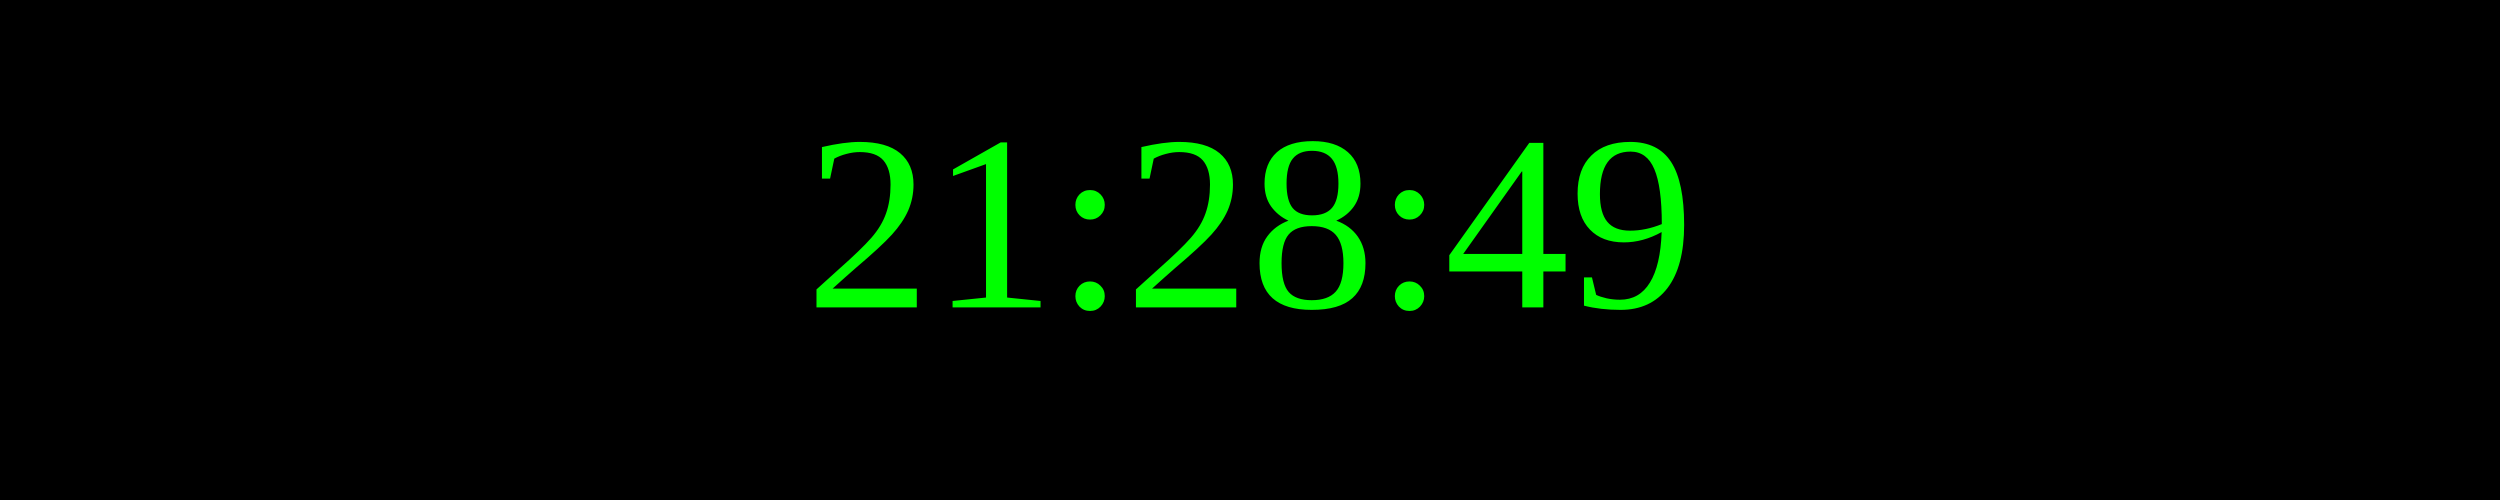
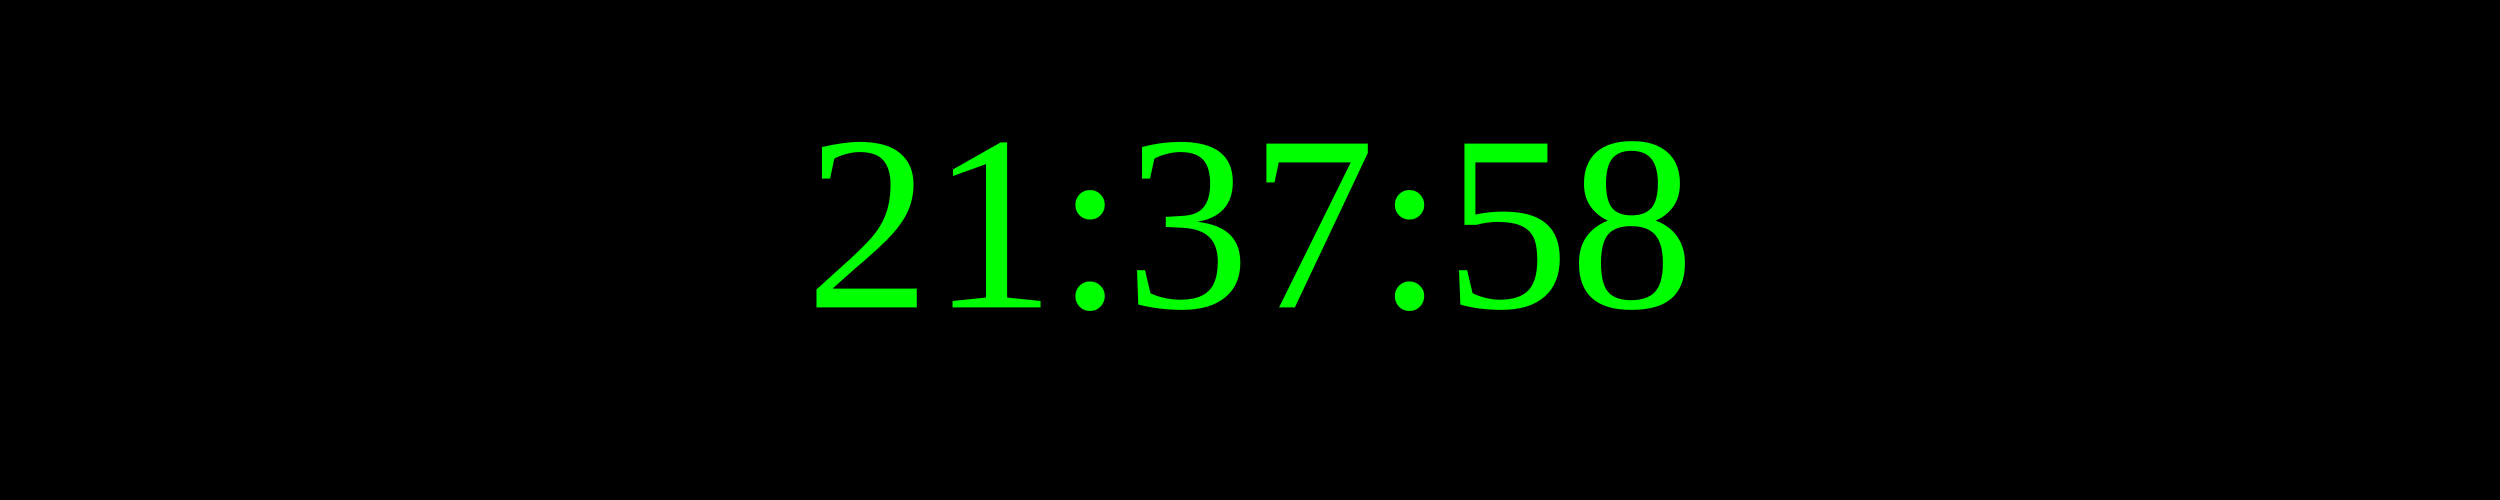
<svg xmlns="http://www.w3.org/2000/svg" width="250" height="50">
  <rect width="100%" height="100%" fill="black" />
  <text x="50%" y="50%" font-size="25" fill="lime" text-anchor="middle" dominant-baseline="middle">
- 21:28:49
+ 21:37:58
</text>
</svg>
